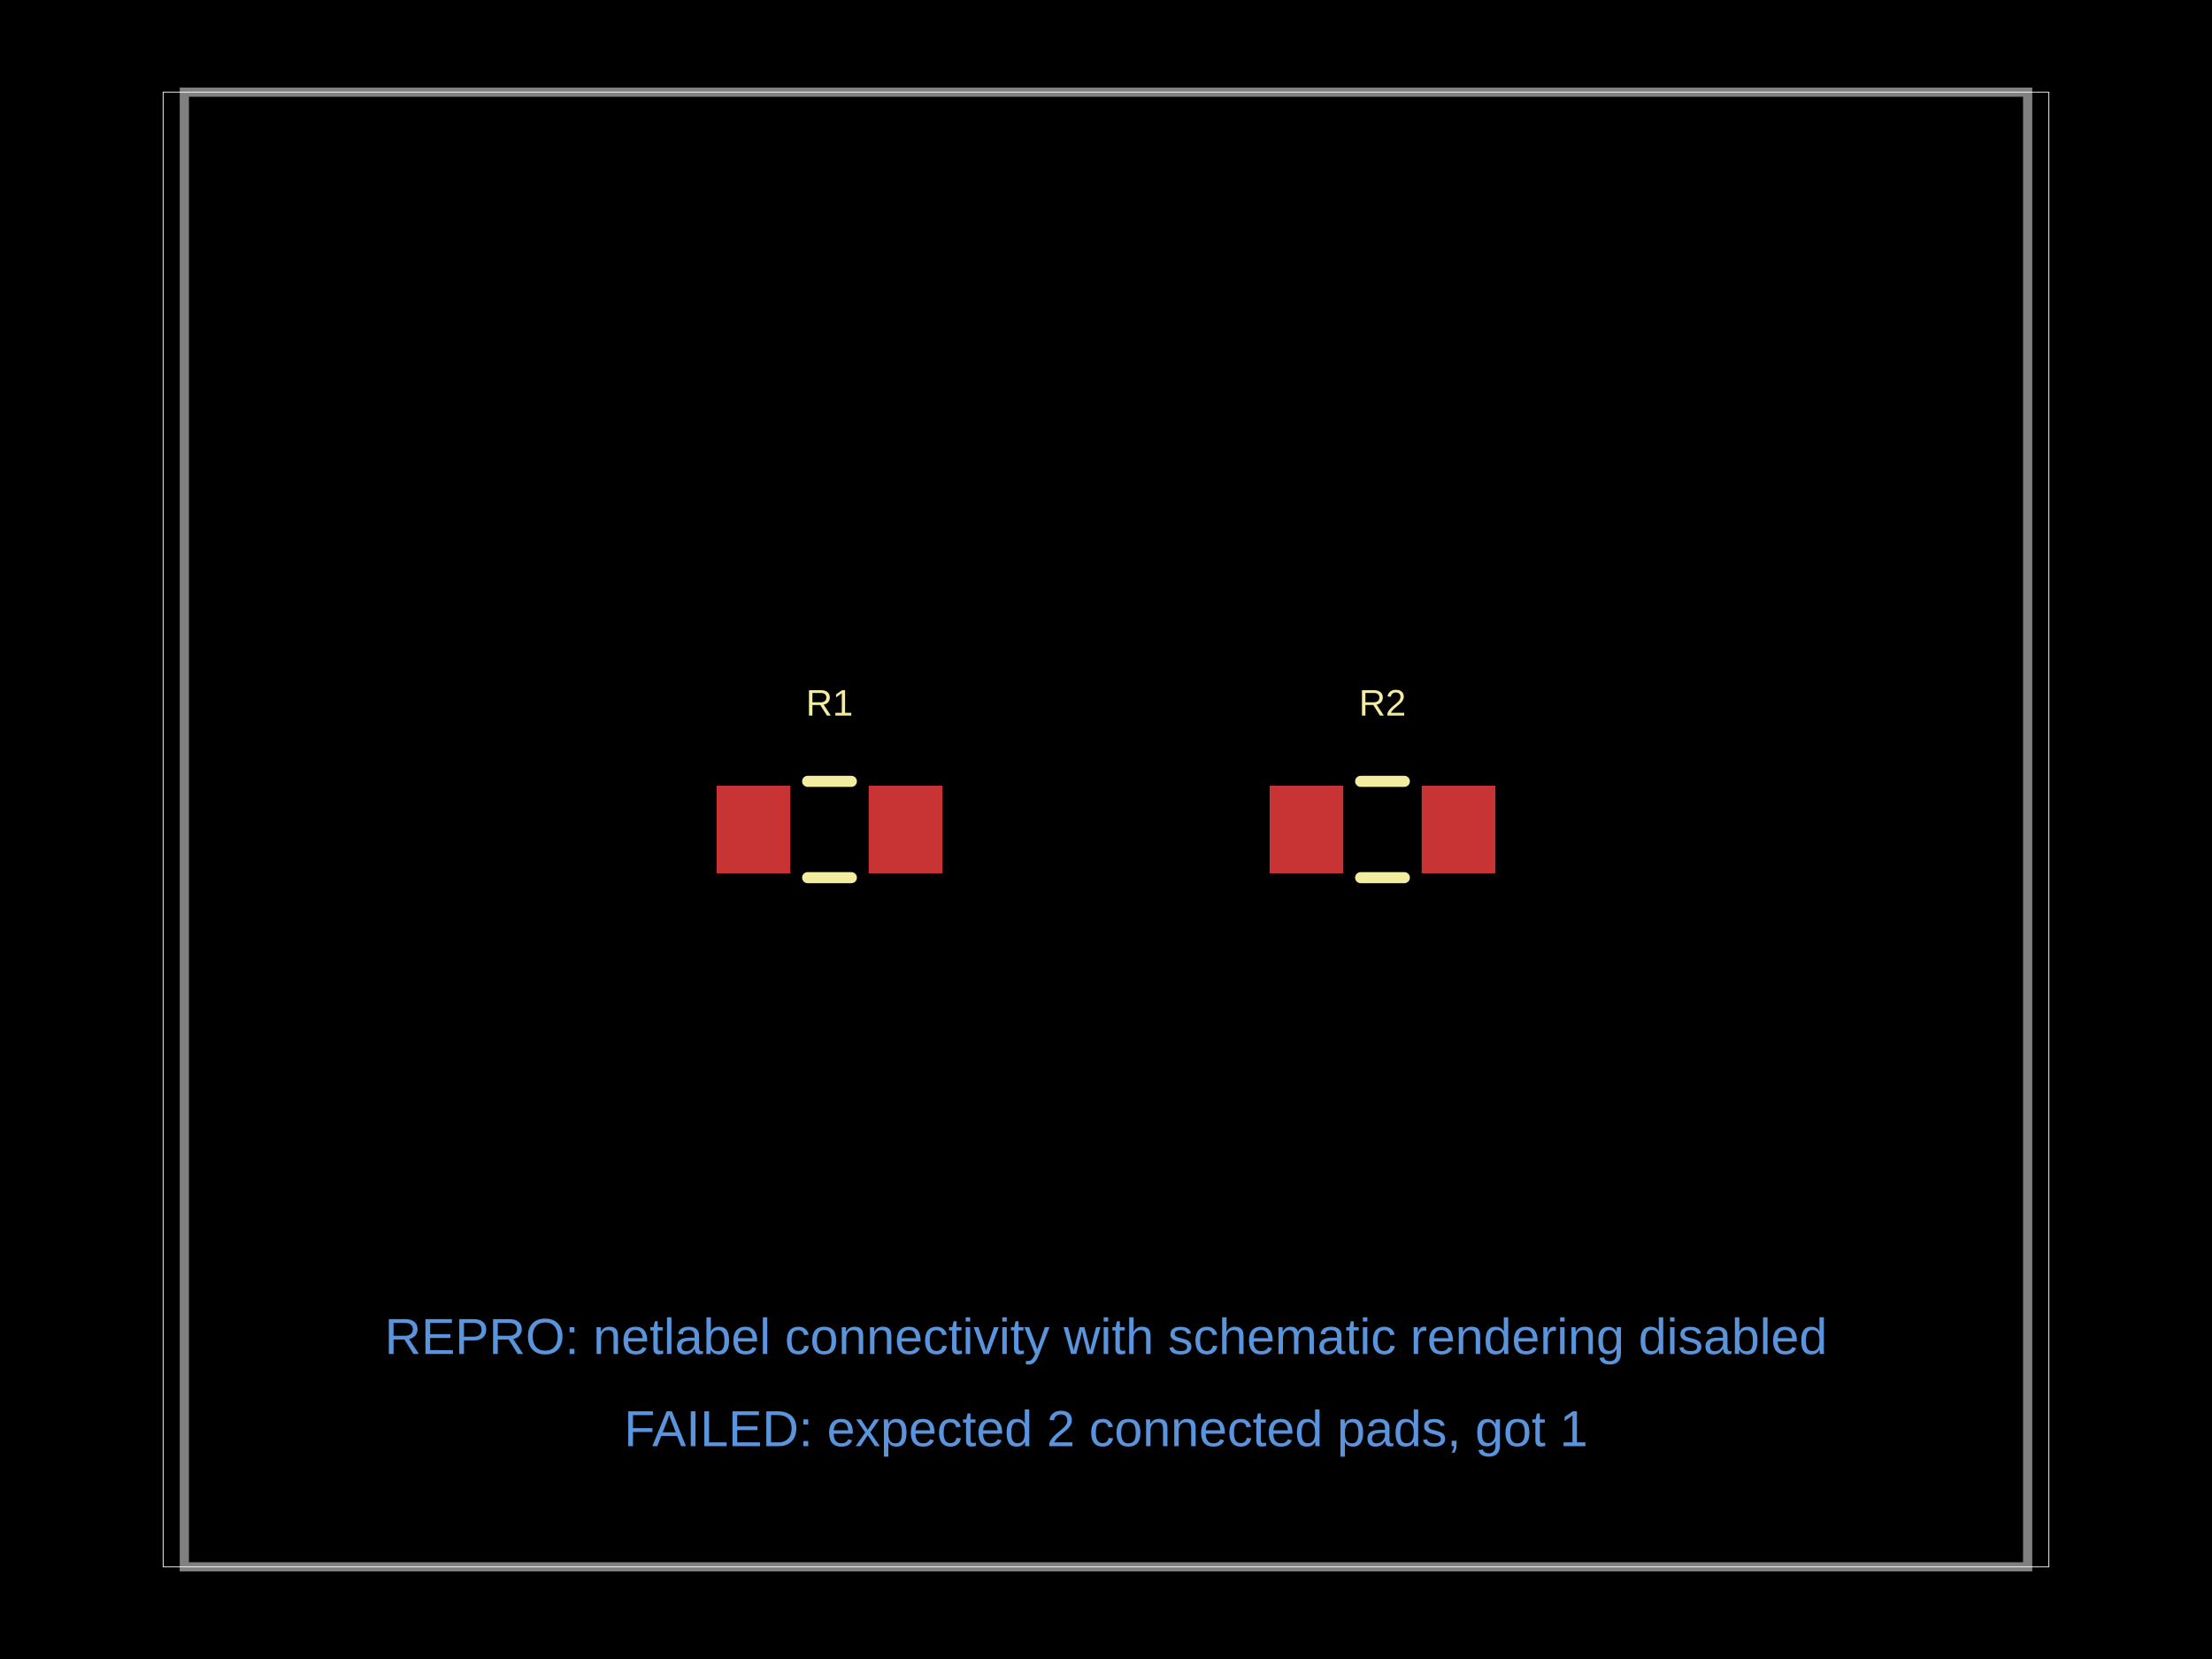
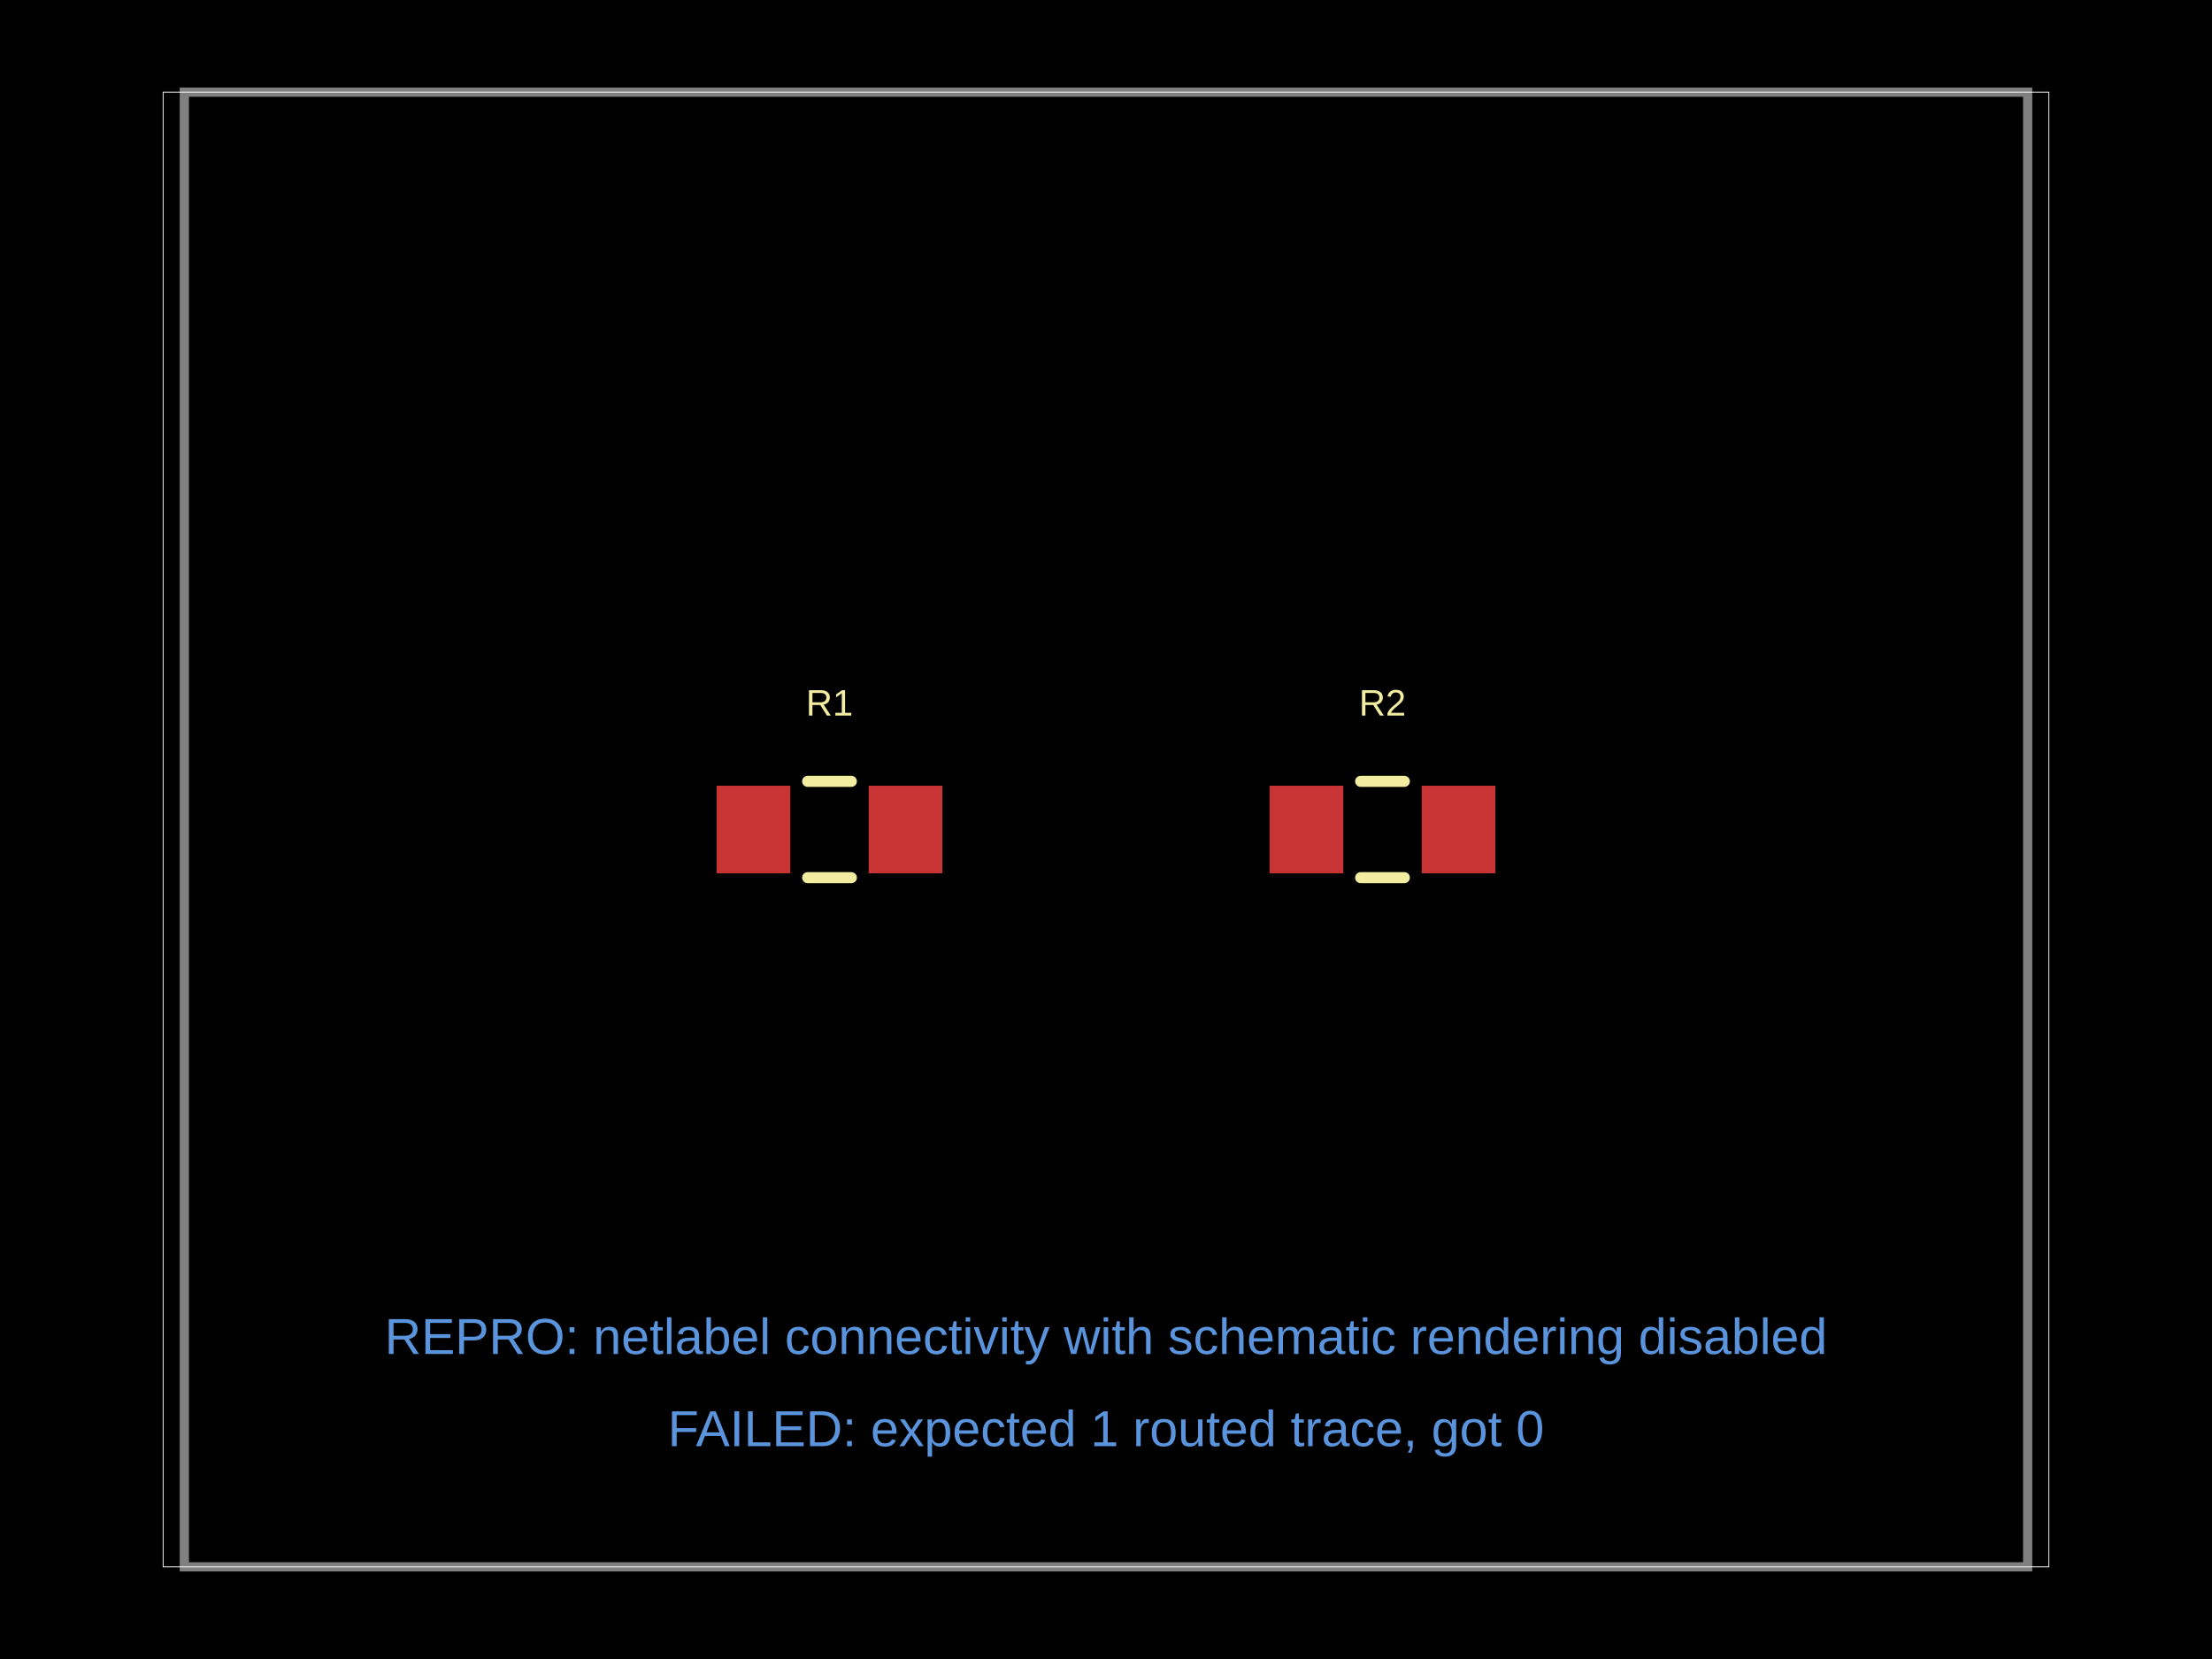
<svg xmlns="http://www.w3.org/2000/svg" width="800" height="600" data-software-used-string="@tscircuit/core@0.0.1620">
  <style />
  <rect class="boundary" x="0" y="0" fill="#000" width="800" height="600" data-type="pcb_background" data-pcb-layer="global" />
  <rect class="pcb-boundary" fill="none" stroke="#fff" stroke-width="0.3" x="59" y="33.333" width="682" height="533.333" data-type="pcb_boundary" data-pcb-layer="global" />
  <path class="pcb-board" d="M 66.667 566.667 L 733.333 566.667 L 733.333 33.333 L 66.667 33.333 Z" fill="none" stroke="rgba(255, 255, 255, 0.5)" stroke-width="3.333" data-type="pcb_board" data-pcb-layer="board" />
  <rect class="pcb-pad" fill="rgb(200, 52, 52)" x="259.167" y="284.167" width="26.667" height="31.667" data-type="pcb_smtpad" data-pcb-layer="top" data-pad-name="R1.pin1" data-pad-net-name="SDA" />
  <rect class="pcb-pad" fill="rgb(200, 52, 52)" x="314.167" y="284.167" width="26.667" height="31.667" data-type="pcb_smtpad" data-pcb-layer="top" data-pad-name="R1.pin2" />
  <rect class="pcb-pad" fill="rgb(200, 52, 52)" x="459.167" y="284.167" width="26.667" height="31.667" data-type="pcb_smtpad" data-pcb-layer="top" data-pad-name="R2.pin1" />
  <rect class="pcb-pad" fill="rgb(200, 52, 52)" x="514.167" y="284.167" width="26.667" height="31.667" data-type="pcb_smtpad" data-pcb-layer="top" data-pad-name="R2.pin2" />
  <path class="pcb-silkscreen pcb-silkscreen-top" d="M 292.091 282.583 L 307.909 282.583" fill="none" stroke="#f2eda1" stroke-width="4" stroke-linecap="round" stroke-linejoin="round" data-pcb-component-id="pcb_component_0" data-pcb-silkscreen-path-id="pcb_silkscreen_path_0" data-type="pcb_silkscreen_path" data-pcb-layer="top" />
  <path class="pcb-silkscreen pcb-silkscreen-top" d="M 292.091 317.417 L 307.909 317.417" fill="none" stroke="#f2eda1" stroke-width="4" stroke-linecap="round" stroke-linejoin="round" data-pcb-component-id="pcb_component_0" data-pcb-silkscreen-path-id="pcb_silkscreen_path_1" data-type="pcb_silkscreen_path" data-pcb-layer="top" />
  <text x="0" y="0" dx="0" dy="0" fill="#f2eda1" font-family="Arial, sans-serif" font-size="13.333" text-anchor="middle" dominant-baseline="central" transform="matrix(1,0,0,1,300,254.1667)" class="pcb-silkscreen-text pcb-silkscreen-top" data-pcb-silkscreen-text-id="pcb_silkscreen_text_0" stroke="none" data-type="pcb_silkscreen_text" data-pcb-layer="top">R1</text>
  <path class="pcb-silkscreen pcb-silkscreen-top" d="M 492.091 282.583 L 507.909 282.583" fill="none" stroke="#f2eda1" stroke-width="4" stroke-linecap="round" stroke-linejoin="round" data-pcb-component-id="pcb_component_1" data-pcb-silkscreen-path-id="pcb_silkscreen_path_2" data-type="pcb_silkscreen_path" data-pcb-layer="top" />
  <path class="pcb-silkscreen pcb-silkscreen-top" d="M 492.091 317.417 L 507.909 317.417" fill="none" stroke="#f2eda1" stroke-width="4" stroke-linecap="round" stroke-linejoin="round" data-pcb-component-id="pcb_component_1" data-pcb-silkscreen-path-id="pcb_silkscreen_path_3" data-type="pcb_silkscreen_path" data-pcb-layer="top" />
  <text x="0" y="0" dx="0" dy="0" fill="#f2eda1" font-family="Arial, sans-serif" font-size="13.333" text-anchor="middle" dominant-baseline="central" transform="matrix(1,0,0,1,500,254.1667)" class="pcb-silkscreen-text pcb-silkscreen-top" data-pcb-silkscreen-text-id="pcb_silkscreen_text_1" stroke="none" data-type="pcb_silkscreen_text" data-pcb-layer="top">R2</text>
  <text x="400" y="483.333" fill="rgb(89, 148, 220)" font-family="Arial, sans-serif" font-size="18.333" text-anchor="middle" dominant-baseline="central" class="pcb-note-text" data-type="pcb_note_text" data-pcb-note-text-id="pcb_note_text_0" data-pcb-layer="overlay">REPRO: netlabel connectivity with schematic rendering disabled</text>
-   <text x="400" y="516.667" fill="rgb(89, 148, 220)" font-family="Arial, sans-serif" font-size="18.333" text-anchor="middle" dominant-baseline="central" class="pcb-note-text" data-type="pcb_note_text" data-pcb-note-text-id="pcb_note_text_1" data-pcb-layer="overlay">FAILED: expected 2 connected pads, got 1</text>
+   <text x="400" y="516.667" fill="rgb(89, 148, 220)" font-family="Arial, sans-serif" font-size="18.333" text-anchor="middle" dominant-baseline="central" class="pcb-note-text" data-type="pcb_note_text" data-pcb-note-text-id="pcb_note_text_1" data-pcb-layer="overlay">FAILED: expected 1 routed trace, got 0</text>
</svg>
